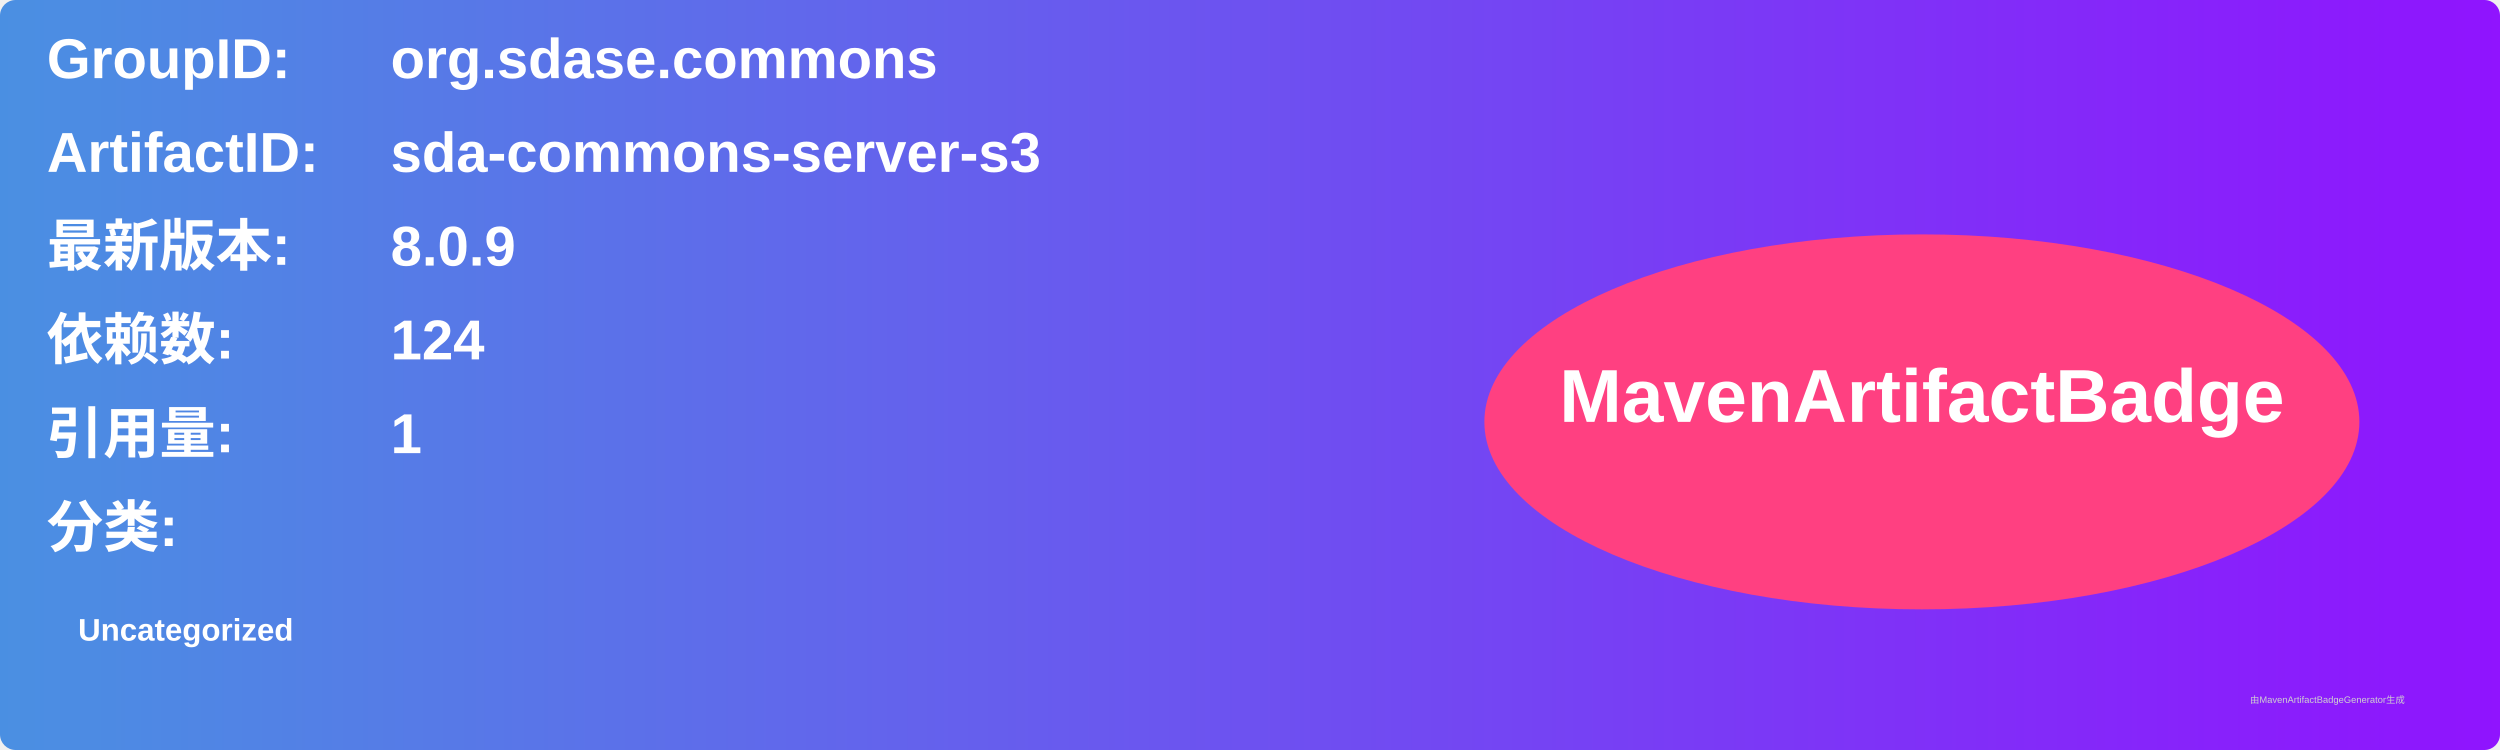
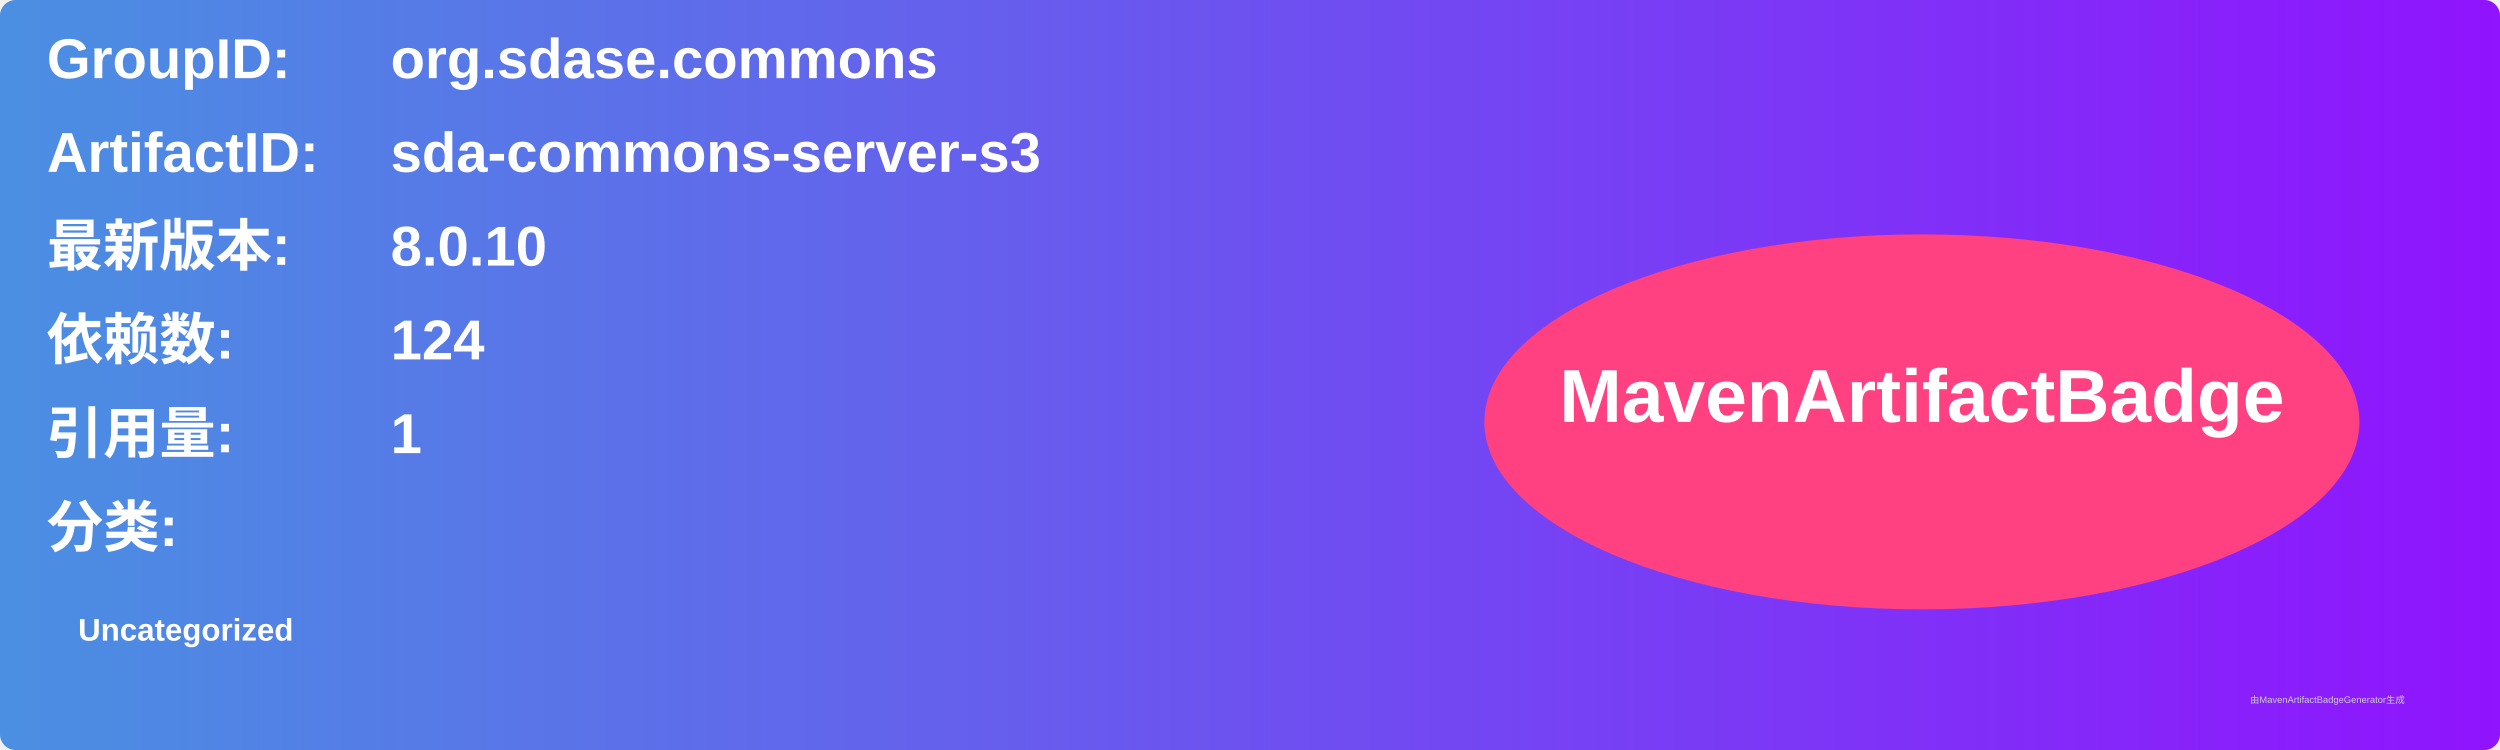
<svg xmlns="http://www.w3.org/2000/svg" width="800" height="240" viewBox="0 0 800 240">
  <linearGradient id="grad" x1="0%" y1="0%" x2="100%" y2="0%">
    <stop offset="0%" stop-color="#4a90e2" />
    <stop offset="100%" stop-color="#9013fe" />
  </linearGradient>
  <rect width="100%" height="100%" rx="5" ry="5" fill="url(#grad)" />
  <g transform="translate(15, 15)">
    <text x="0" y="10" font-family="Arial" font-size="18" fill="white" font-weight="bold" width="260">GroupID:</text>
    <text x="110" y="10" font-family="Arial" font-size="18" fill="white" font-weight="bold" width="460">org.sdase.commons</text>
    <text x="0" y="40" font-family="Arial" font-size="18" fill="white" font-weight="bold" width="260">ArtifactID:</text>
    <text x="110" y="40" font-family="Arial" font-size="18" fill="white" font-weight="bold" width="460">sda-commons-server-s3</text>
    <text x="0" y="70" font-family="Arial" font-size="18" fill="white" font-weight="bold">最新版本:</text>
    <text x="110" y="70" font-family="Arial" font-size="18" fill="white" font-weight="bold">
-       <tspan font-weight="bold">8.0.9</tspan>
+       <tspan font-weight="bold">8.0.10</tspan>
    </text>
    <text x="0" y="100" font-family="Arial" font-size="18" fill="white" font-weight="bold">依赖数: </text>
    <text x="110" y="100" font-family="Arial" font-size="18" fill="white">
      <tspan font-weight="bold">124</tspan>
    </text>
    <text x="0" y="130" font-family="Arial" font-size="18" fill="white" font-weight="bold">引用量: </text>
    <text x="110" y="130" font-family="Arial" font-size="18" fill="white">
      <tspan font-weight="bold">1</tspan>
    </text>
    <text x="0" y="160" font-family="Arial" font-size="18" fill="white" font-weight="bold">分类:</text>
    <text x="10" y="190" font-family="Arial" font-size="10" fill="white">
      <tspan font-weight="bold">Uncategorized</tspan>
    </text>
    <ellipse cx="600" cy="120" rx="140" ry="60" fill="#ff4081" />
    <text x="600" y="120" text-anchor="middle" font-family="Arial" font-size="24" fill="white" font-weight="bold">MavenArtifactBadge</text>
  </g>
  <text x="720" y="225" font-family="Arial" font-size="3" fill="#d0d0d0">由MavenArtifactBadgeGenerator生成</text>
</svg>
